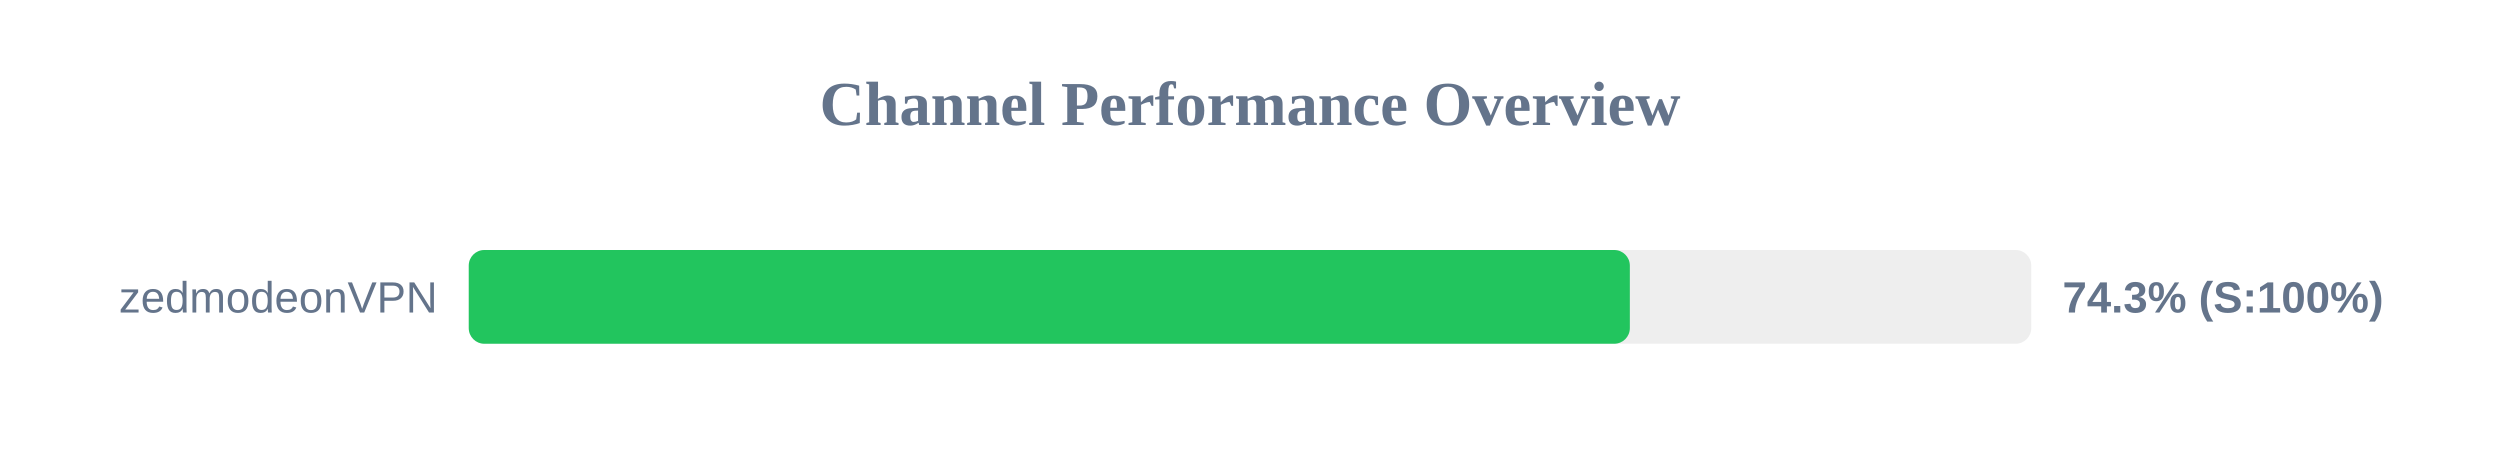
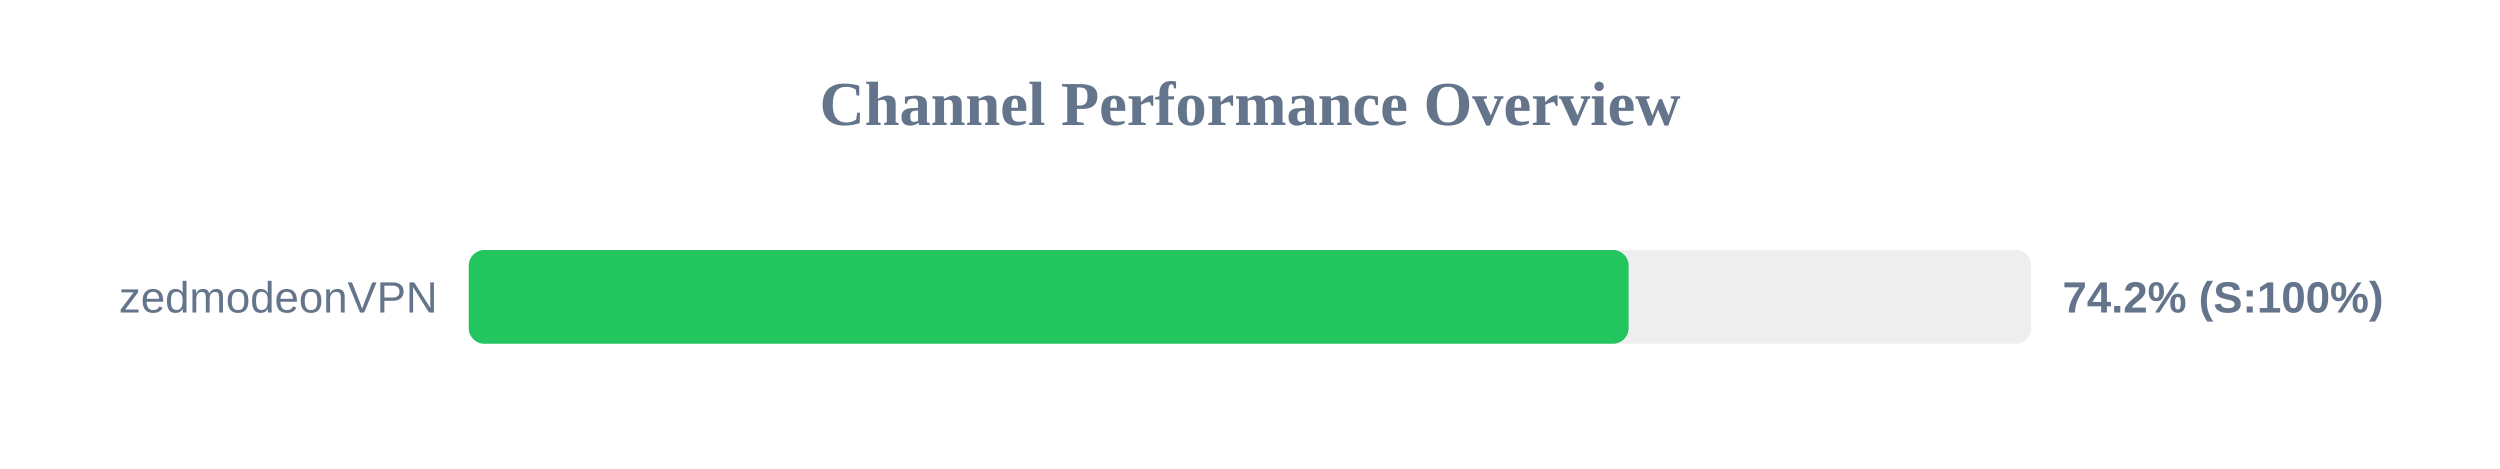
<svg xmlns="http://www.w3.org/2000/svg" width="800" height="150" version="1.1">
  <style>
        .row { font: 14px Arial; fill: #64748b; }
        .score { font: bold 14px Arial; fill: #64748b; }
    </style>
  <text x="400" y="40" text-anchor="middle" font-size="20px" font-weight="bold" fill="#64748b">Channel Performance Overview</text>
  <rect x="150" y="80" width="500" height="30" fill="#eee" rx="5" />
-   <rect x="150" y="80" width="371.55" height="30" fill="#22c55e" rx="5" />
+   <rect x="150" y="80" width="371.15" height="30" fill="#22c55e" rx="5" />
  <text x="140" y="100" text-anchor="end" class="row">zedmodeonVPN</text>
-   <text x="660" y="100" text-anchor="start" class="score">74.3% (S:100%)</text>
+   <text x="660" y="100" text-anchor="start" class="score">74.2% (S:100%)</text>
</svg>
